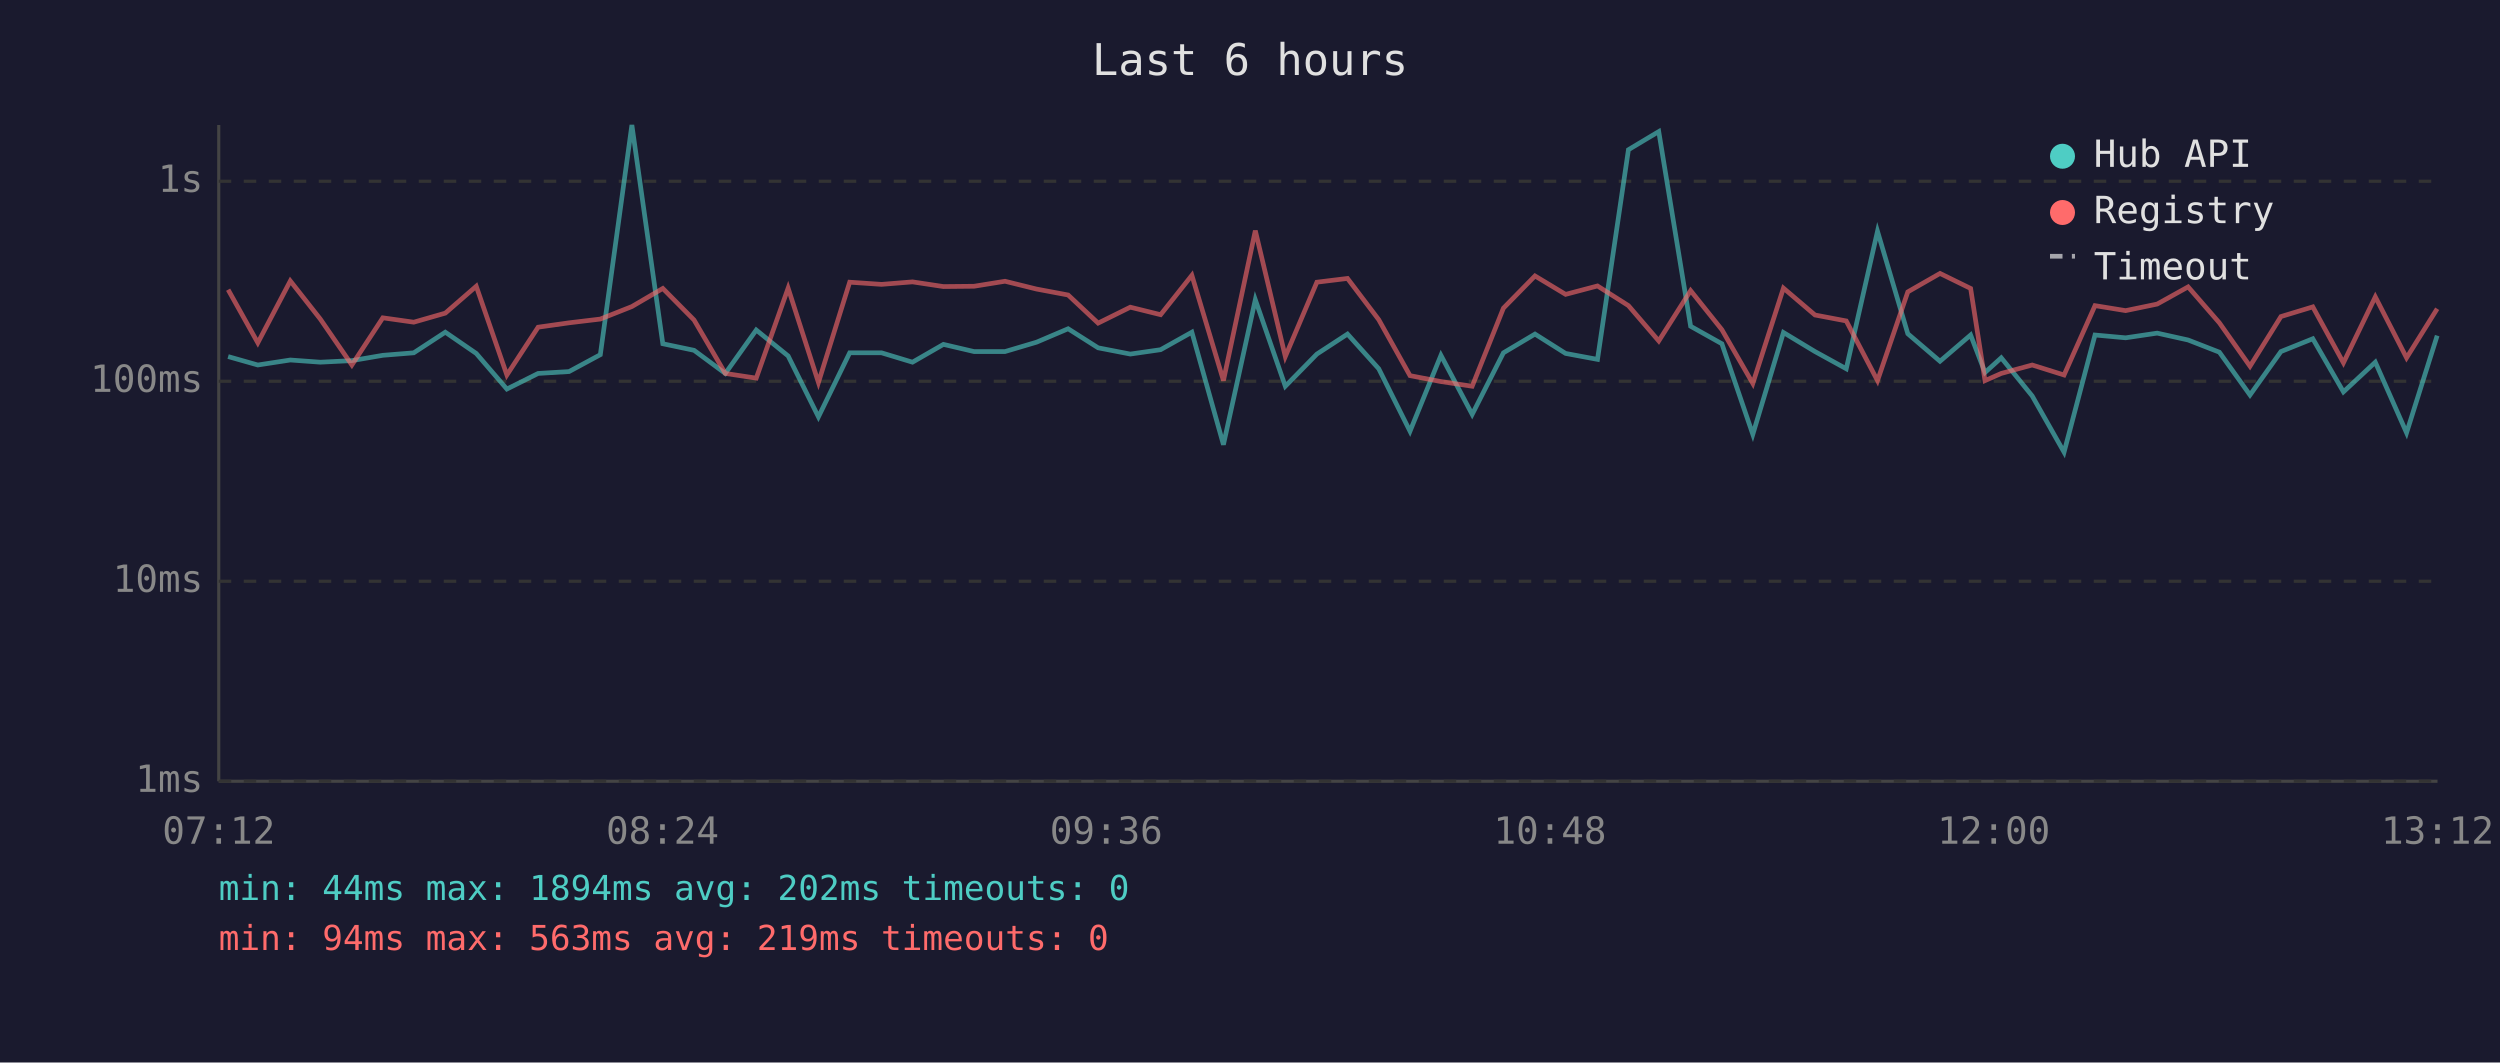
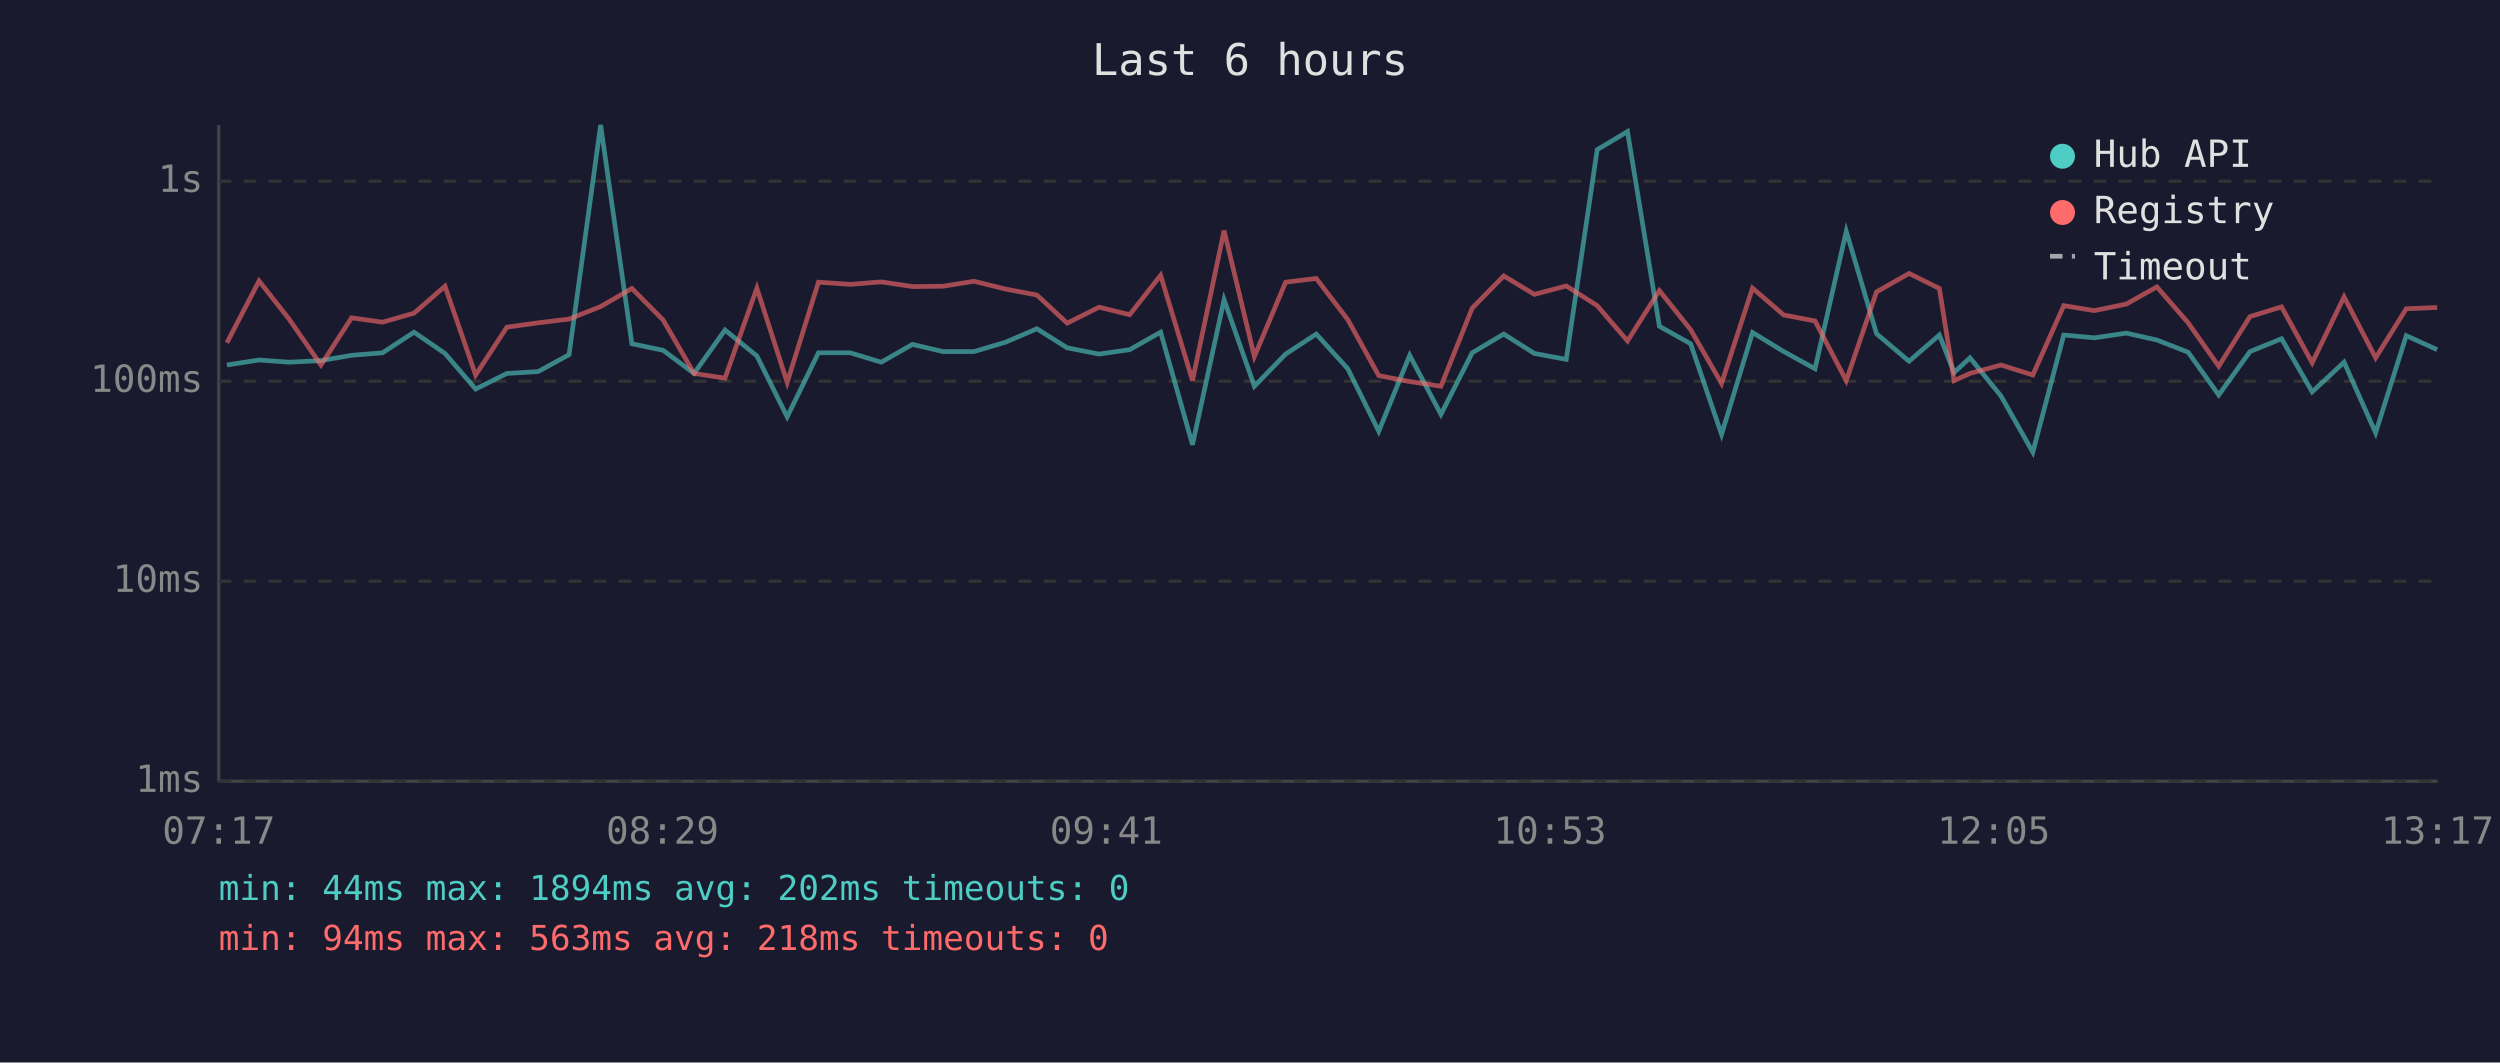
<svg xmlns="http://www.w3.org/2000/svg" viewBox="0 0 800 340" font-family="monospace" font-size="12">
  <rect width="800" height="340" fill="#1a1a2e" />
  <text x="400" y="24" fill="#e0e0e0" font-size="14" text-anchor="middle">Last 6 hours</text>
  <line x1="70" y1="40" x2="70" y2="250" stroke="#444" stroke-width="1" />
  <line x1="70" y1="250" x2="780" y2="250" stroke="#444" stroke-width="1" />
  <line x1="70" y1="250" x2="780" y2="250" stroke="#333" stroke-width="1" stroke-dasharray="4" />
  <text x="65" y="250" fill="#888" text-anchor="end" dominant-baseline="middle">1ms</text>
  <line x1="70" y1="186" x2="780" y2="186" stroke="#333" stroke-width="1" stroke-dasharray="4" />
  <text x="65" y="186" fill="#888" text-anchor="end" dominant-baseline="middle">10ms</text>
  <line x1="70" y1="122" x2="780" y2="122" stroke="#333" stroke-width="1" stroke-dasharray="4" />
  <text x="65" y="122" fill="#888" text-anchor="end" dominant-baseline="middle">100ms</text>
  <line x1="70" y1="58" x2="780" y2="58" stroke="#333" stroke-width="1" stroke-dasharray="4" />
  <text x="65" y="58" fill="#888" text-anchor="end" dominant-baseline="middle">1s</text>
-   <text x="70" y="270" fill="#888" text-anchor="middle">07:12</text>
-   <text x="212" y="270" fill="#888" text-anchor="middle">08:24</text>
-   <text x="354" y="270" fill="#888" text-anchor="middle">09:36</text>
-   <text x="496" y="270" fill="#888" text-anchor="middle">10:48</text>
-   <text x="638" y="270" fill="#888" text-anchor="middle">12:00</text>
-   <text x="780" y="270" fill="#888" text-anchor="middle">13:12</text>
-   <polyline points="73.0,114.1 82.5,116.8 92.9,115.2 102.5,115.9 112.6,115.4 122.5,113.7 132.4,112.9 142.5,106.3 152.4,113.1 162.2,124.5 172.2,119.5 182.1,118.9 192.1,113.5 202.2,40.0 212.1,110.0 222.1,112.1 232.1,119.5 242.0,105.6 252.2,113.9 261.9,133.4 271.9,112.9 282.1,112.9 292.0,115.9 301.9,110.2 311.7,112.5 321.6,112.5 331.7,109.5 341.8,105.2 351.4,111.3 361.7,113.3 371.4,111.9 381.4,106.3 391.5,142.3 401.7,95.9 411.3,123.6 421.4,113.3 431.2,106.9 441.2,118.0 451.2,138.0 461.1,113.7 471.1,132.6 481.1,112.9 491.2,106.9 501.0,113.1 511.2,115.0 521.1,47.9 530.8,42.1 541.0,104.4 551.0,110.0 560.9,139.0 570.7,106.4 580.8,112.5 590.8,118.0 600.8,74.0 610.5,106.8 620.8,115.6 630.6,107.2 635.2,119.2 640.4,114.5 650.3,126.7 660.5,144.7 670.4,107.2 680.2,108.1 690.3,106.6 700.2,108.8 710.2,112.7 720.0,126.4 729.9,112.5 740.1,108.4 749.9,125.4 760.1,115.9 770.1,138.5 779.9,107.4" fill="none" stroke="#4ecdc4" stroke-width="1.5" opacity="0.6" />
-   <polyline points="73.0,92.7 82.5,109.7 92.9,89.9 102.5,102.1 112.6,116.8 122.5,101.7 132.4,103.1 142.5,100.2 152.4,91.6 162.2,120.0 172.2,104.7 182.1,103.3 192.1,102.1 202.2,98.1 212.1,92.3 222.1,102.4 232.1,119.5 242.0,121.0 252.2,92.2 261.9,122.4 271.9,90.3 282.1,91.0 292.0,90.2 301.9,91.7 311.7,91.6 321.6,90.0 331.7,92.5 341.8,94.4 351.4,103.4 361.7,98.3 371.4,100.7 381.4,88.1 391.5,121.8 401.7,73.8 411.3,114.1 421.4,90.3 431.2,89.1 441.2,102.3 451.2,120.2 461.1,122.1 471.1,123.6 481.1,98.6 491.2,88.3 501.0,94.2 511.2,91.5 521.1,97.8 530.8,109.1 541.0,93.0 551.0,105.5 560.9,122.7 570.7,92.2 580.8,100.8 590.8,102.7 600.8,121.8 610.5,93.4 620.8,87.5 630.6,92.3 635.2,121.8 640.4,119.5 650.3,116.8 660.5,120.0 670.4,97.8 680.2,99.4 690.3,97.3 700.2,91.8 710.2,103.3 720.0,117.2 729.9,101.3 740.1,98.2 749.9,116.1 760.1,95.0 770.1,114.5 779.9,98.8" fill="none" stroke="#ff6b6b" stroke-width="1.5" opacity="0.6" />
+   <text x="70" y="270" fill="#888" text-anchor="middle">07:17</text>
+   <text x="212" y="270" fill="#888" text-anchor="middle">08:29</text>
+   <text x="354" y="270" fill="#888" text-anchor="middle">09:41</text>
+   <text x="496" y="270" fill="#888" text-anchor="middle">10:53</text>
+   <text x="638" y="270" fill="#888" text-anchor="middle">12:05</text>
+   <text x="780" y="270" fill="#888" text-anchor="middle">13:17</text>
+   <polyline points="72.6,116.8 82.9,115.2 92.5,115.9 102.7,115.4 112.5,113.7 122.4,112.9 132.5,106.3 142.4,113.1 152.2,124.5 162.2,119.5 172.2,118.9 182.1,113.5 192.2,40.0 202.2,110.0 212.2,112.1 222.1,119.5 232.0,105.6 242.2,113.9 251.9,133.4 261.9,112.9 272.1,112.9 282.0,115.9 292.0,110.2 301.7,112.5 311.7,112.5 321.8,109.5 331.8,105.2 341.5,111.3 351.7,113.3 361.5,111.9 371.4,106.3 381.6,142.3 391.7,95.9 401.4,123.6 411.4,113.3 421.2,106.9 431.3,118.0 441.2,138.0 451.1,113.7 461.1,132.6 471.1,112.9 481.2,106.9 491.0,113.1 501.2,115.0 511.1,47.9 520.8,42.1 531.0,104.4 541.0,110.0 550.9,139.0 560.8,106.4 570.8,112.5 580.8,118.0 590.8,74.0 600.5,106.8 610.9,115.6 620.6,107.2 625.3,119.2 630.4,114.5 640.3,126.7 650.5,144.7 660.4,107.2 670.2,108.1 680.4,106.6 690.2,108.8 700.2,112.7 710.0,126.4 720.0,112.5 730.1,108.4 739.9,125.4 750.1,115.9 760.2,138.5 770.0,107.4 779.9,111.9" fill="none" stroke="#4ecdc4" stroke-width="1.5" opacity="0.6" />
+   <polyline points="72.6,109.7 82.9,89.9 92.5,102.1 102.7,116.8 112.5,101.7 122.4,103.1 132.5,100.2 142.4,91.6 152.2,120.0 162.2,104.7 172.2,103.3 182.1,102.1 192.2,98.1 202.2,92.3 212.2,102.4 222.1,119.5 232.0,121.0 242.2,92.2 251.9,122.4 261.9,90.3 272.1,91.0 282.0,90.2 292.0,91.7 301.7,91.6 311.7,90.0 321.8,92.5 331.8,94.4 341.5,103.4 351.7,98.3 361.5,100.7 371.4,88.1 381.6,121.8 391.7,73.8 401.4,114.1 411.4,90.3 421.2,89.1 431.3,102.3 441.2,120.2 451.1,122.1 461.1,123.6 471.1,98.6 481.2,88.3 491.0,94.2 501.2,91.5 511.1,97.8 520.8,109.1 531.0,93.0 541.0,105.5 550.9,122.7 560.8,92.2 570.8,100.8 580.8,102.7 590.8,121.8 600.5,93.4 610.9,87.5 620.6,92.3 625.3,121.8 630.4,119.5 640.3,116.8 650.5,120.0 660.4,97.8 670.2,99.4 680.4,97.3 690.2,91.8 700.2,103.3 710.0,117.2 720.0,101.3 730.1,98.2 739.9,116.1 750.1,95.0 760.2,114.5 770.0,98.8 779.9,98.4" fill="none" stroke="#ff6b6b" stroke-width="1.5" opacity="0.6" />
  <circle cx="660" cy="50" r="4" fill="#4ecdc4" />
  <text x="670" y="50" fill="#e0e0e0" dominant-baseline="middle">Hub API</text>
  <circle cx="660" cy="68" r="4" fill="#ff6b6b" />
  <text x="670" y="68" fill="#e0e0e0" dominant-baseline="middle">Registry</text>
  <line x1="656" y1="82" x2="664" y2="82" stroke="#e0e0e0" stroke-width="1.5" stroke-dasharray="4,3" opacity="0.7" />
  <text x="670" y="86" fill="#e0e0e0" dominant-baseline="middle">Timeout</text>
  <text x="70" y="288" fill="#4ecdc4" font-size="11">min: 44ms  max: 1894ms  avg: 202ms  timeouts: 0</text>
-   <text x="70" y="304" fill="#ff6b6b" font-size="11">min: 94ms  max: 563ms  avg: 219ms  timeouts: 0</text>
+   <text x="70" y="304" fill="#ff6b6b" font-size="11">min: 94ms  max: 563ms  avg: 218ms  timeouts: 0</text>
</svg>
